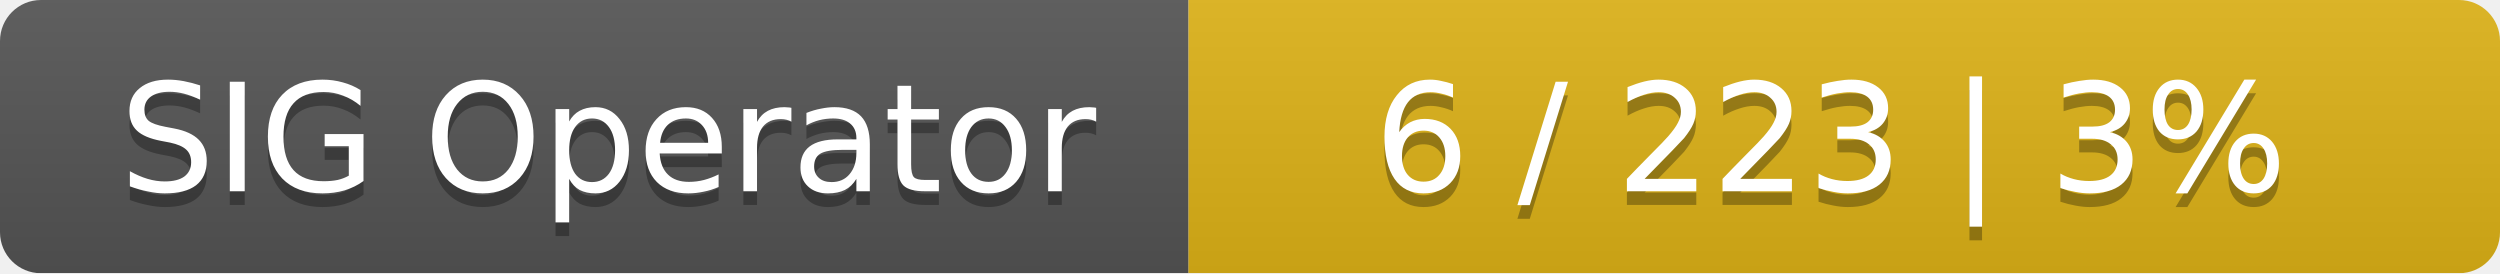
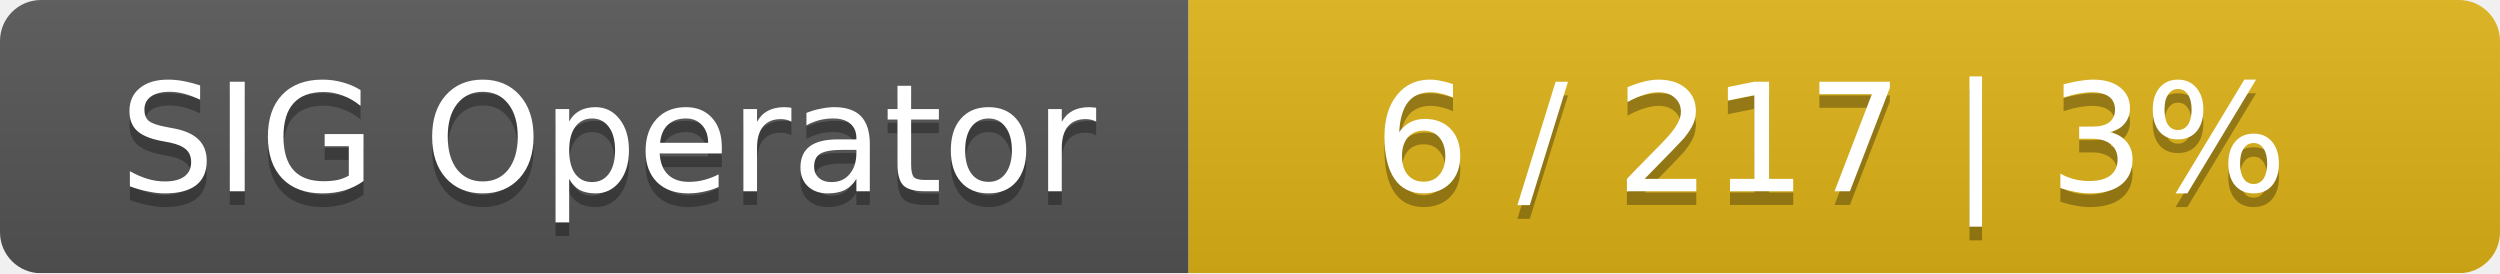
<svg xmlns="http://www.w3.org/2000/svg" width="183" height="20">
  <linearGradient id="smooth" x2="0" y2="100%">
    <stop offset="0" stop-color="#bbb" stop-opacity=".1" />
    <stop offset="1" stop-opacity=".1" />
  </linearGradient>
  <mask id="round">
    <rect width="183" height="20" rx="3" fill="#fff" />
  </mask>
  <g mask="url(#round)">
    <rect width="87" height="20" fill="#555" />
    <rect x="87" width="96" height="20" fill="#dfb317" />
    <rect width="183" height="20" fill="url(#smooth)" />
  </g>
  <g fill="#fff" text-anchor="middle" font-family="DejaVu Sans,Verdana,Geneva,sans-serif" font-size="11">
    <text x="44.5" y="15" fill="#010101" fill-opacity=".3">SIG Operator</text>
    <text x="44.5" y="14">SIG Operator</text>
-     <text x="134" y="15" fill="#010101" fill-opacity=".3">6 / 223    |    3%</text>
-     <text x="134" y="14">6 / 223    |    3%</text>
+     <text x="134" y="15" fill="#010101" fill-opacity=".3">6 / 217    |    3%</text>
+     <text x="134" y="14">6 / 217    |    3%</text>
  </g>
</svg>
